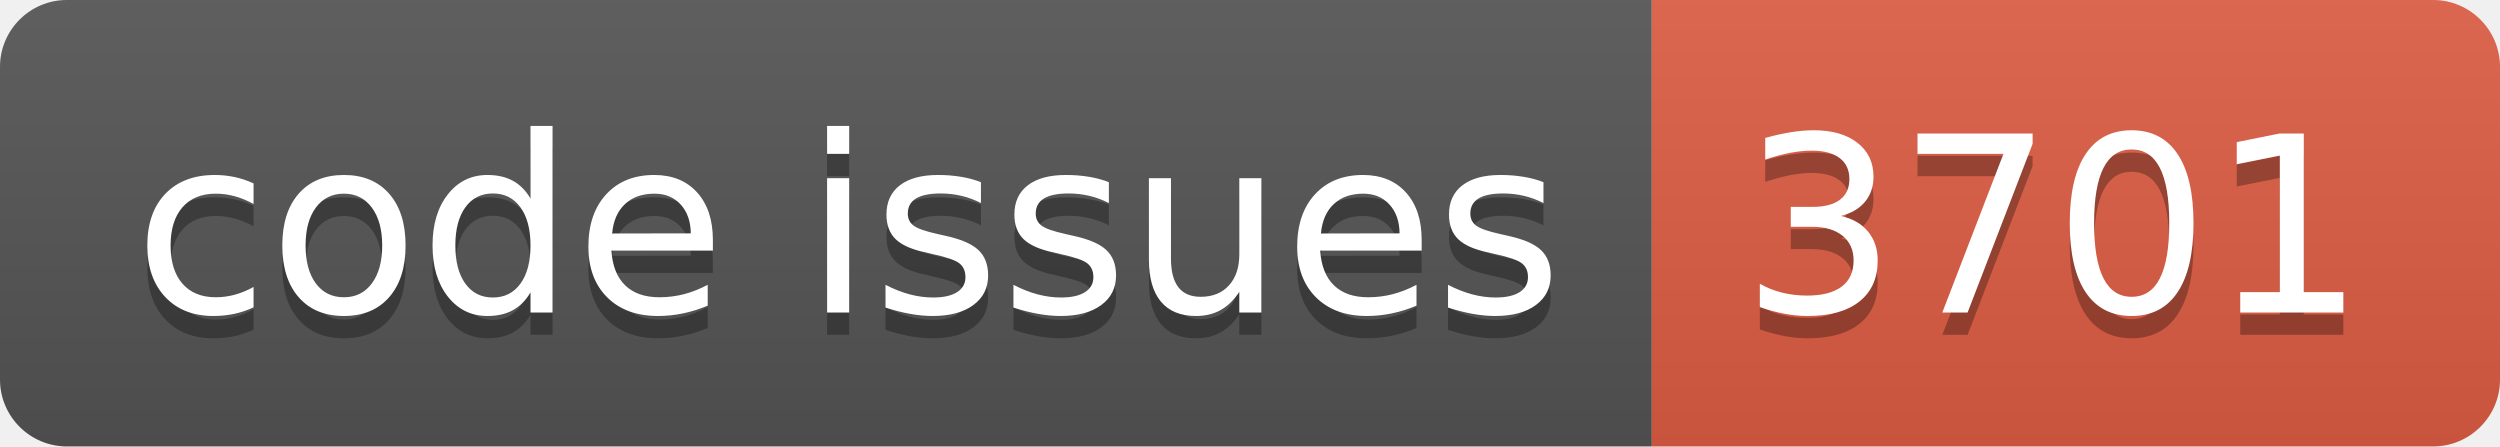
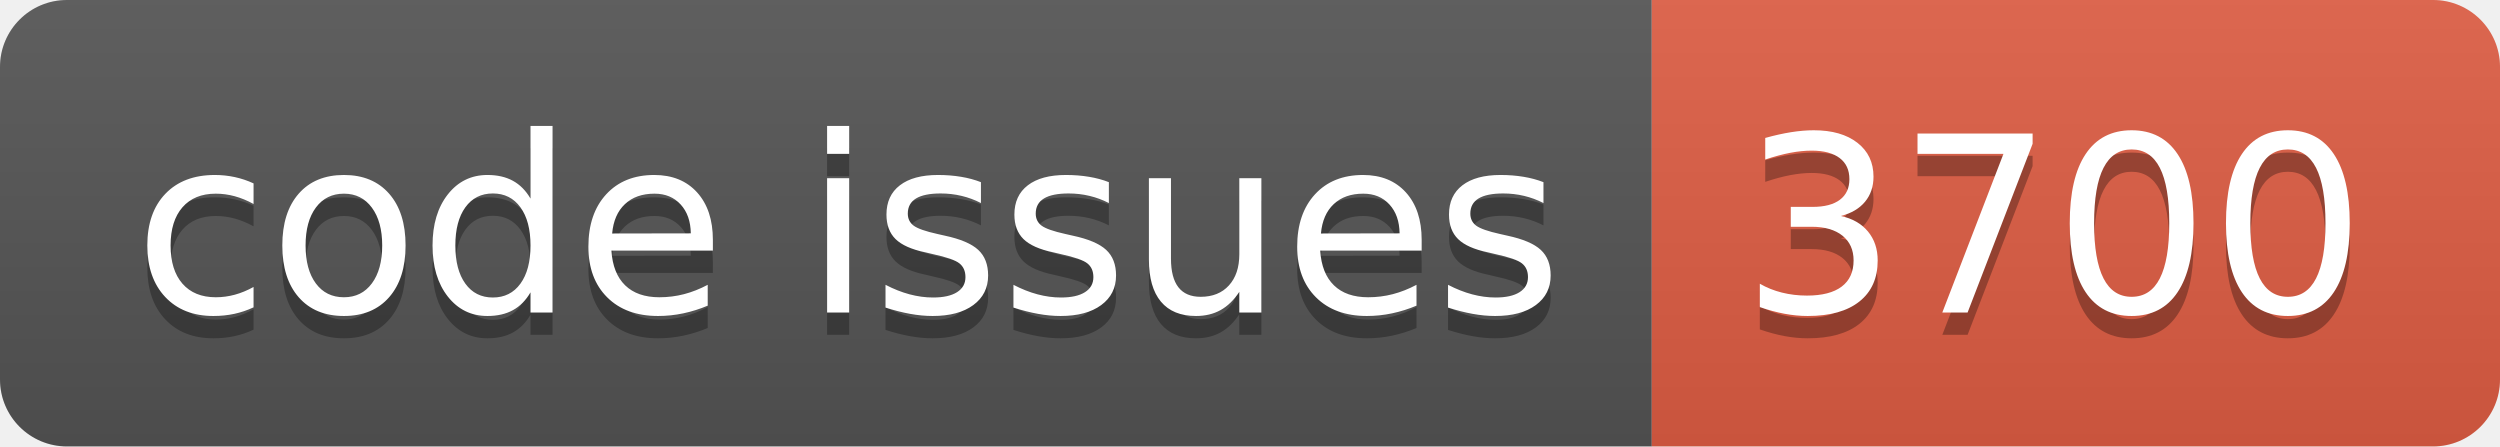
<svg xmlns="http://www.w3.org/2000/svg" width="112.0" height="20">
  <linearGradient id="smooth" x2="0" y2="100%">
    <stop offset="0" stop-color="#bbb" stop-opacity=".1" />
    <stop offset="1" stop-opacity=".1" />
  </linearGradient>
  <clipPath id="round">
    <rect width="112.0" height="20" rx="3" fill="#fff" />
  </clipPath>
  <g clip-path="url(#round)">
    <rect width="74.0" height="20" fill="#555" />
    <rect x="74.0" width="38.0" height="20" fill="#e05d44" />
    <rect width="112.0" height="20" fill="url(#smooth)" />
  </g>
  <g fill="#fff" text-anchor="middle" font-family="DejaVu Sans,Verdana,Geneva,sans-serif" font-size="110">
    <text x="380.0" y="150" fill="#010101" fill-opacity=".3" transform="scale(0.1)" textLength="640.0" lengthAdjust="spacing">code issues</text>
    <text x="380.0" y="140" transform="scale(0.1)" textLength="640.0" lengthAdjust="spacing">code issues</text>
-     <text x="920.0" y="150" fill="#010101" fill-opacity=".3" transform="scale(0.1)" textLength="280.0" lengthAdjust="spacing">3701</text>
-     <text x="920.0" y="140" transform="scale(0.1)" textLength="280.0" lengthAdjust="spacing">3701</text>
+     <text x="920.0" y="150" fill="#010101" fill-opacity=".3" transform="scale(0.1)" textLength="280.0" lengthAdjust="spacing">3700</text>
+     <text x="920.0" y="140" transform="scale(0.1)" textLength="280.0" lengthAdjust="spacing">3700</text>
  </g>
</svg>
